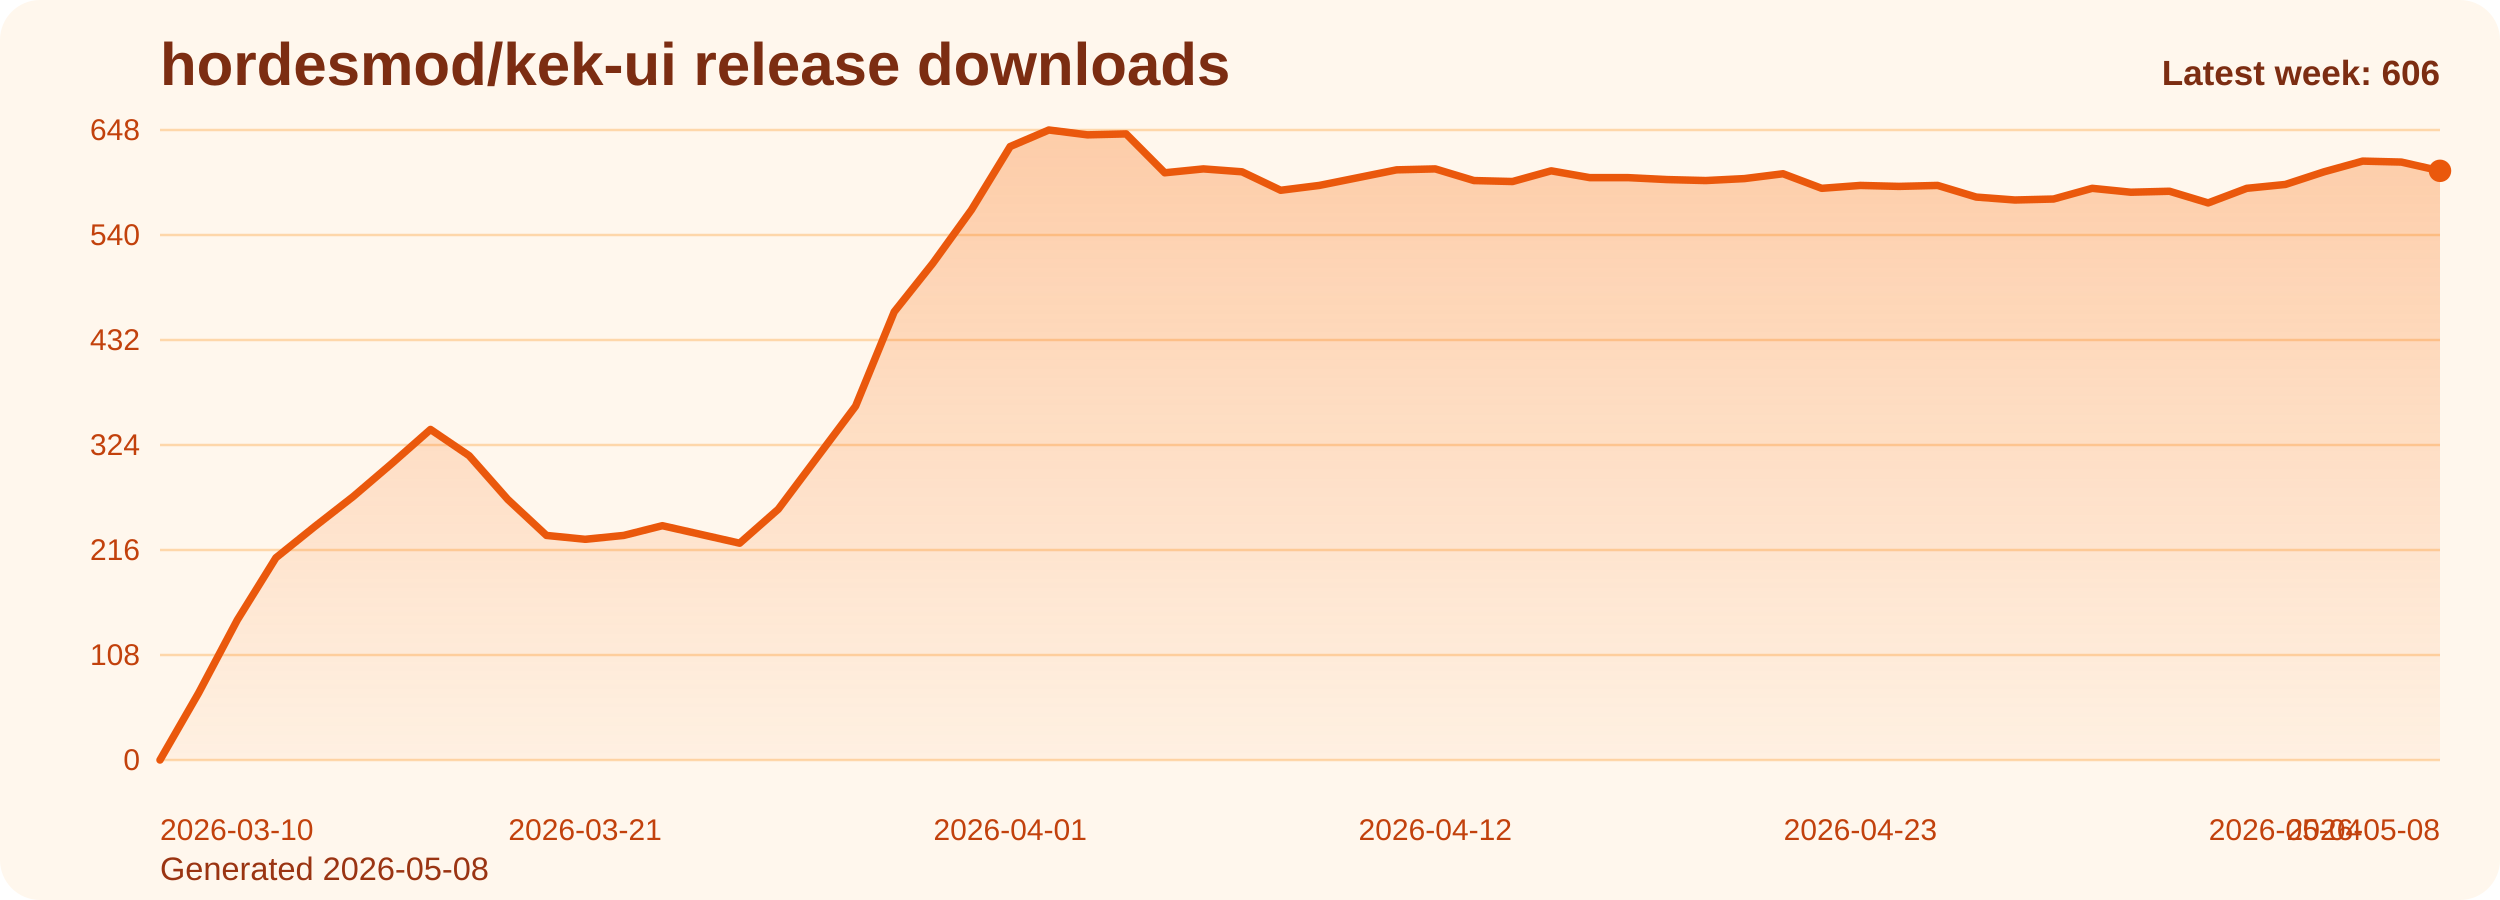
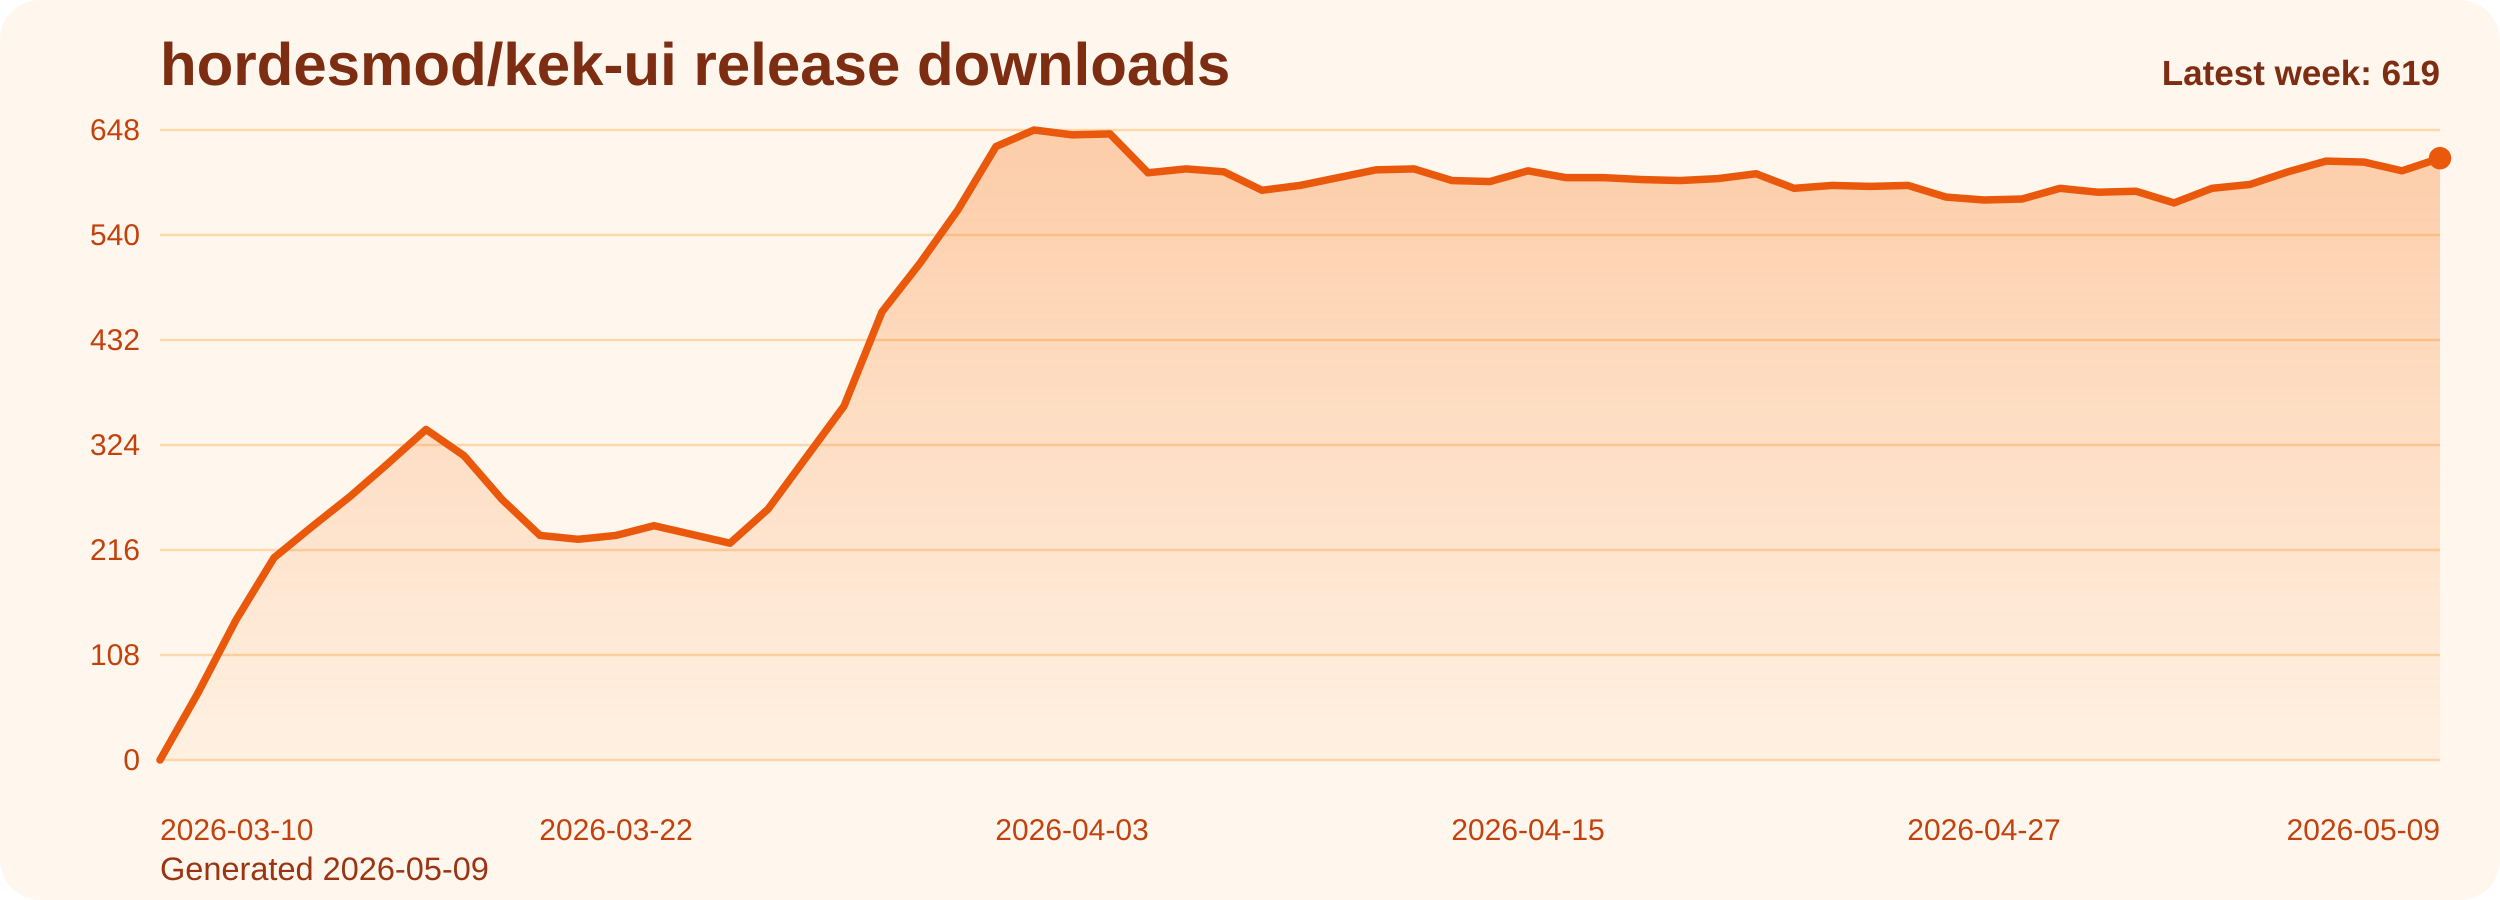
<svg xmlns="http://www.w3.org/2000/svg" viewBox="0 0 1000 360" role="img" aria-label="hordesmod/kek-ui release downloads chart">
  <defs>
    <linearGradient id="fill-weekly-orange" x1="0" y1="0" x2="0" y2="1">
      <stop offset="0%" stop-color="#f97316" stop-opacity="0.32" />
      <stop offset="100%" stop-color="#f97316" stop-opacity="0.05" />
    </linearGradient>
    <style>
      .bg { fill: #fff7ed; }
      .title { font: 700 24px Arial, sans-serif; fill: #7c2d12; }
      .sub { font: 400 13px Arial, sans-serif; fill: #9a3412; }
      .grid { stroke: #fed7aa; stroke-width: 1; }
      .axis { font: 400 12px Arial, sans-serif; fill: #c2410c; }
      .line { fill: none; stroke: #ea580c; stroke-width: 3; stroke-linecap: round; stroke-linejoin: round; }
      .dot { fill: #ea580c; }
      .value { font: 600 11px Arial, sans-serif; fill: #9a3412; }
      .latest { font: 700 14px Arial, sans-serif; fill: #7c2d12; }
    </style>
  </defs>
  <rect class="bg" x="0" y="0" width="1000" height="360" rx="16" />
  <text class="title" x="64" y="34">hordesmod/kek-ui release downloads</text>
-   <text class="sub" x="64" y="352">Generated 2026-05-08</text>
+   <text class="sub" x="64" y="352">Generated 2026-05-09</text>
  <line x1="64" y1="52.00" x2="976" y2="52.00" class="grid" />
  <text x="56" y="56.00" text-anchor="end" class="axis">648</text>
  <line x1="64" y1="94.00" x2="976" y2="94.00" class="grid" />
  <text x="56" y="98.00" text-anchor="end" class="axis">540</text>
  <line x1="64" y1="136.00" x2="976" y2="136.00" class="grid" />
  <text x="56" y="140.00" text-anchor="end" class="axis">432</text>
  <line x1="64" y1="178.00" x2="976" y2="178.00" class="grid" />
  <text x="56" y="182.00" text-anchor="end" class="axis">324</text>
  <line x1="64" y1="220.00" x2="976" y2="220.00" class="grid" />
  <text x="56" y="224.00" text-anchor="end" class="axis">216</text>
  <line x1="64" y1="262.00" x2="976" y2="262.00" class="grid" />
  <text x="56" y="266.00" text-anchor="end" class="axis">108</text>
  <line x1="64" y1="304.00" x2="976" y2="304.00" class="grid" />
  <text x="56" y="308.00" text-anchor="end" class="axis">0</text>
-   <path d="M 64.00 304 L 64.00 304.00 L 79.46 277.17 L 94.92 248.00 L 110.37 223.11 L 125.83 210.67 L 141.29 198.61 L 156.75 185.39 L 172.20 171.78 L 187.66 182.28 L 203.12 199.78 L 218.58 214.17 L 234.03 215.72 L 249.49 214.17 L 264.95 210.28 L 280.41 213.78 L 295.86 217.28 L 311.32 203.67 L 326.78 183.06 L 342.24 162.44 L 357.69 124.72 L 373.15 105.28 L 388.61 83.89 L 404.07 58.61 L 419.53 52.00 L 434.98 53.94 L 450.44 53.56 L 465.90 69.11 L 481.36 67.56 L 496.81 68.72 L 512.27 76.11 L 527.73 74.17 L 543.19 71.06 L 558.64 67.94 L 574.10 67.56 L 589.56 72.22 L 605.02 72.61 L 620.47 68.33 L 635.93 71.06 L 651.39 71.06 L 666.85 71.83 L 682.31 72.22 L 697.76 71.44 L 713.22 69.50 L 728.68 75.33 L 744.14 74.17 L 759.59 74.56 L 775.05 74.17 L 790.51 78.83 L 805.97 80.00 L 821.42 79.61 L 836.88 75.33 L 852.34 76.89 L 867.80 76.50 L 883.25 81.17 L 898.71 75.33 L 914.17 73.78 L 929.63 68.72 L 945.08 64.44 L 960.54 64.83 L 976.00 68.33 L 976.00 304 Z" fill="url(#fill-weekly-orange)" />
-   <polyline class="line" points="64.00,304.00 79.46,277.17 94.92,248.00 110.37,223.11 125.83,210.67 141.29,198.61 156.75,185.39 172.20,171.78 187.66,182.28 203.12,199.78 218.58,214.17 234.03,215.72 249.49,214.17 264.95,210.28 280.41,213.78 295.86,217.28 311.32,203.67 326.78,183.06 342.24,162.44 357.69,124.72 373.15,105.28 388.61,83.89 404.07,58.61 419.53,52.00 434.98,53.94 450.44,53.56 465.90,69.11 481.36,67.56 496.81,68.72 512.27,76.11 527.73,74.17 543.19,71.06 558.64,67.94 574.10,67.56 589.56,72.22 605.02,72.61 620.47,68.33 635.93,71.06 651.39,71.06 666.85,71.83 682.31,72.22 697.76,71.44 713.22,69.50 728.68,75.33 744.14,74.17 759.59,74.56 775.05,74.17 790.51,78.83 805.97,80.00 821.42,79.61 836.88,75.33 852.34,76.89 867.80,76.50 883.25,81.17 898.71,75.33 914.17,73.78 929.63,68.72 945.08,64.44 960.54,64.83 976.00,68.33" />
-   <circle class="dot" cx="976.00" cy="68.33" r="4.5" />
+   <path d="M 64.00 304 L 64.00 304.00 L 79.20 277.17 L 94.40 248.00 L 109.60 223.11 L 124.80 210.67 L 140.00 198.61 L 155.20 185.39 L 170.40 171.78 L 185.60 182.28 L 200.80 199.78 L 216.00 214.17 L 231.20 215.72 L 246.40 214.17 L 261.60 210.28 L 276.80 213.78 L 292.00 217.28 L 307.20 203.67 L 322.40 183.06 L 337.60 162.44 L 352.80 124.72 L 368.00 105.28 L 383.20 83.89 L 398.40 58.61 L 413.60 52.00 L 428.80 53.94 L 444.00 53.56 L 459.20 69.11 L 474.40 67.56 L 489.60 68.72 L 504.80 76.11 L 520.00 74.17 L 535.20 71.06 L 550.40 67.94 L 565.60 67.56 L 580.80 72.22 L 596.00 72.61 L 611.20 68.33 L 626.40 71.06 L 641.60 71.06 L 656.80 71.83 L 672.00 72.22 L 687.20 71.44 L 702.40 69.50 L 717.60 75.33 L 732.80 74.17 L 748.00 74.56 L 763.20 74.17 L 778.40 78.83 L 793.60 80.00 L 808.80 79.61 L 824.00 75.33 L 839.20 76.89 L 854.40 76.50 L 869.60 81.17 L 884.80 75.33 L 900.00 73.78 L 915.20 68.72 L 930.40 64.44 L 945.60 64.83 L 960.80 68.33 L 976.00 63.28 L 976.00 304 Z" fill="url(#fill-weekly-orange)" />
+   <polyline class="line" points="64.00,304.00 79.20,277.17 94.40,248.00 109.60,223.11 124.80,210.67 140.00,198.61 155.20,185.39 170.40,171.78 185.60,182.28 200.80,199.78 216.00,214.17 231.20,215.72 246.40,214.17 261.60,210.28 276.80,213.78 292.00,217.28 307.20,203.67 322.40,183.06 337.60,162.44 352.80,124.72 368.00,105.28 383.20,83.89 398.40,58.61 413.60,52.00 428.80,53.94 444.00,53.56 459.20,69.11 474.40,67.56 489.60,68.72 504.80,76.11 520.00,74.17 535.20,71.06 550.40,67.94 565.60,67.56 580.80,72.22 596.00,72.61 611.20,68.33 626.40,71.06 641.60,71.06 656.80,71.83 672.00,72.22 687.20,71.44 702.40,69.50 717.60,75.33 732.80,74.17 748.00,74.56 763.20,74.17 778.40,78.83 793.60,80.00 808.80,79.61 824.00,75.33 839.20,76.89 854.40,76.50 869.60,81.17 884.80,75.33 900.00,73.78 915.20,68.72 930.40,64.44 945.60,64.83 960.80,68.33 976.00,63.28" />
+   <circle class="dot" cx="976.00" cy="63.28" r="4.5" />
  <text class="axis" x="64.00" y="336" text-anchor="start">2026-03-10</text>
-   <text class="axis" x="234.03" y="336" text-anchor="middle">2026-03-21</text>
-   <text class="axis" x="404.07" y="336" text-anchor="middle">2026-04-01</text>
-   <text class="axis" x="574.10" y="336" text-anchor="middle">2026-04-12</text>
-   <text class="axis" x="744.14" y="336" text-anchor="middle">2026-04-23</text>
-   <text class="axis" x="914.17" y="336" text-anchor="middle">2026-05-04</text>
-   <text class="axis" x="976.00" y="336" text-anchor="end">2026-05-08</text>
-   <text class="latest" x="976" y="34" text-anchor="end">Latest week: 606</text>
+   <text class="axis" x="246.40" y="336" text-anchor="middle">2026-03-22</text>
+   <text class="axis" x="428.80" y="336" text-anchor="middle">2026-04-03</text>
+   <text class="axis" x="611.20" y="336" text-anchor="middle">2026-04-15</text>
+   <text class="axis" x="793.60" y="336" text-anchor="middle">2026-04-27</text>
+   <text class="axis" x="976.00" y="336" text-anchor="end">2026-05-09</text>
+   <text class="latest" x="976" y="34" text-anchor="end">Latest week: 619</text>
</svg>
